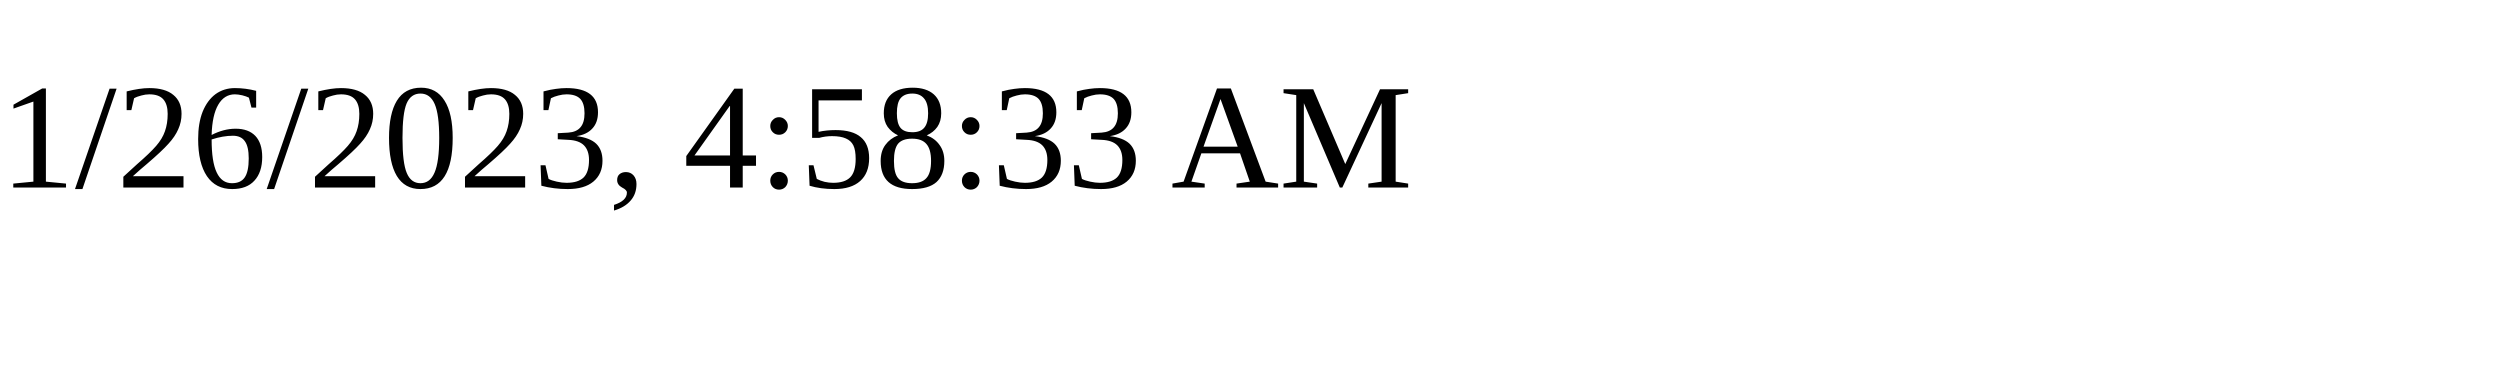
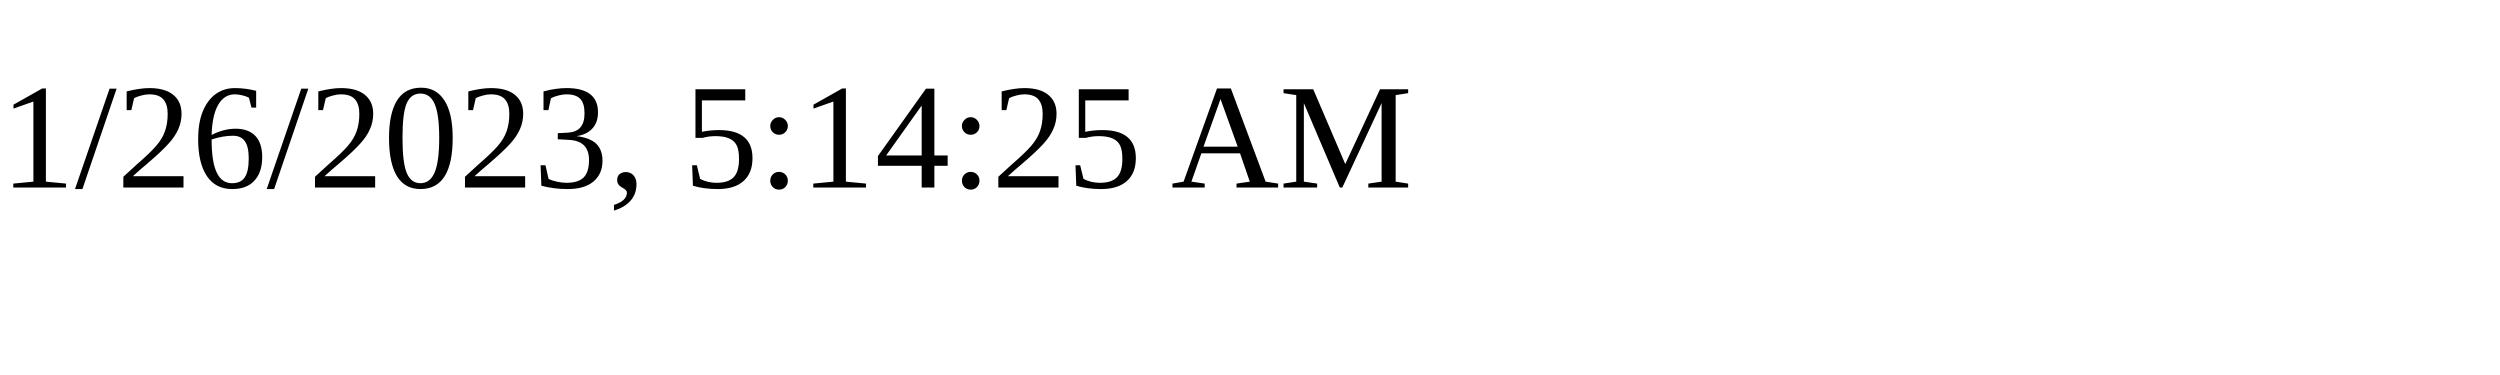
<svg xmlns="http://www.w3.org/2000/svg" height="30" width="200">
-   <text x="0" y="15">1/26/2023, 4:58:33 AM</text>
+   <text x="0" y="15">1/26/2023, 5:14:25 AM</text>
</svg>
